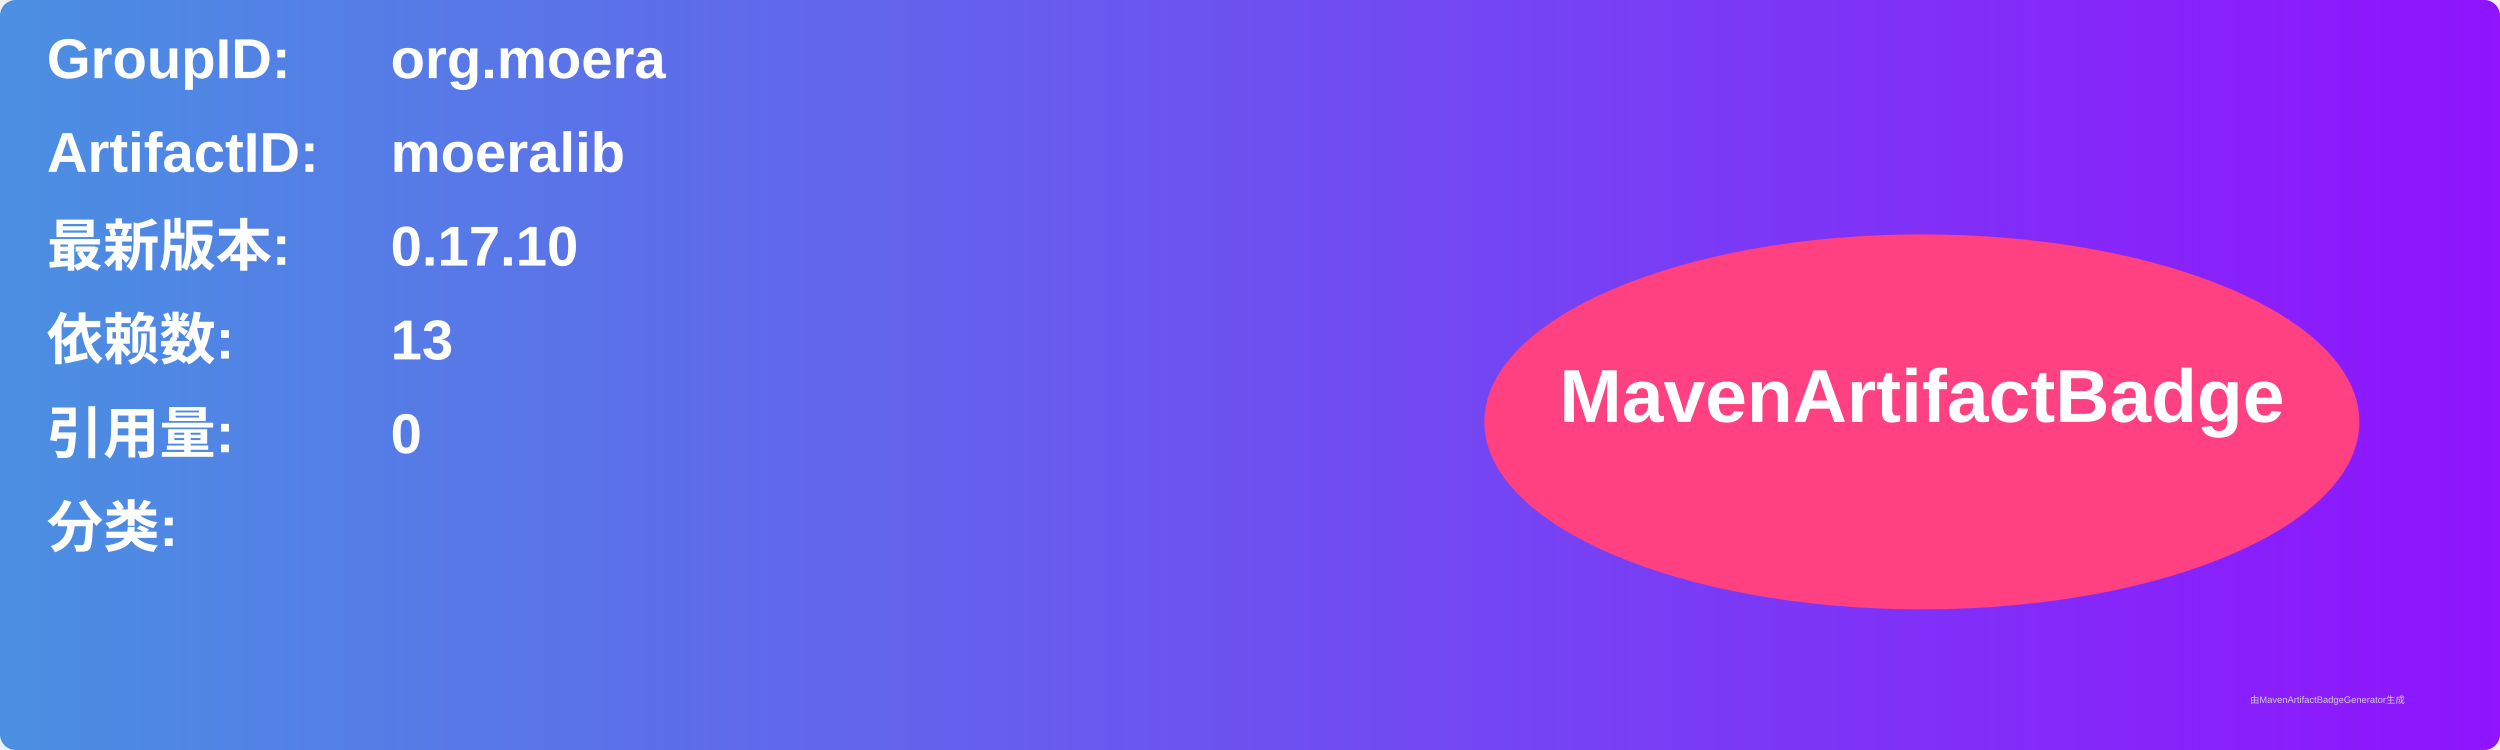
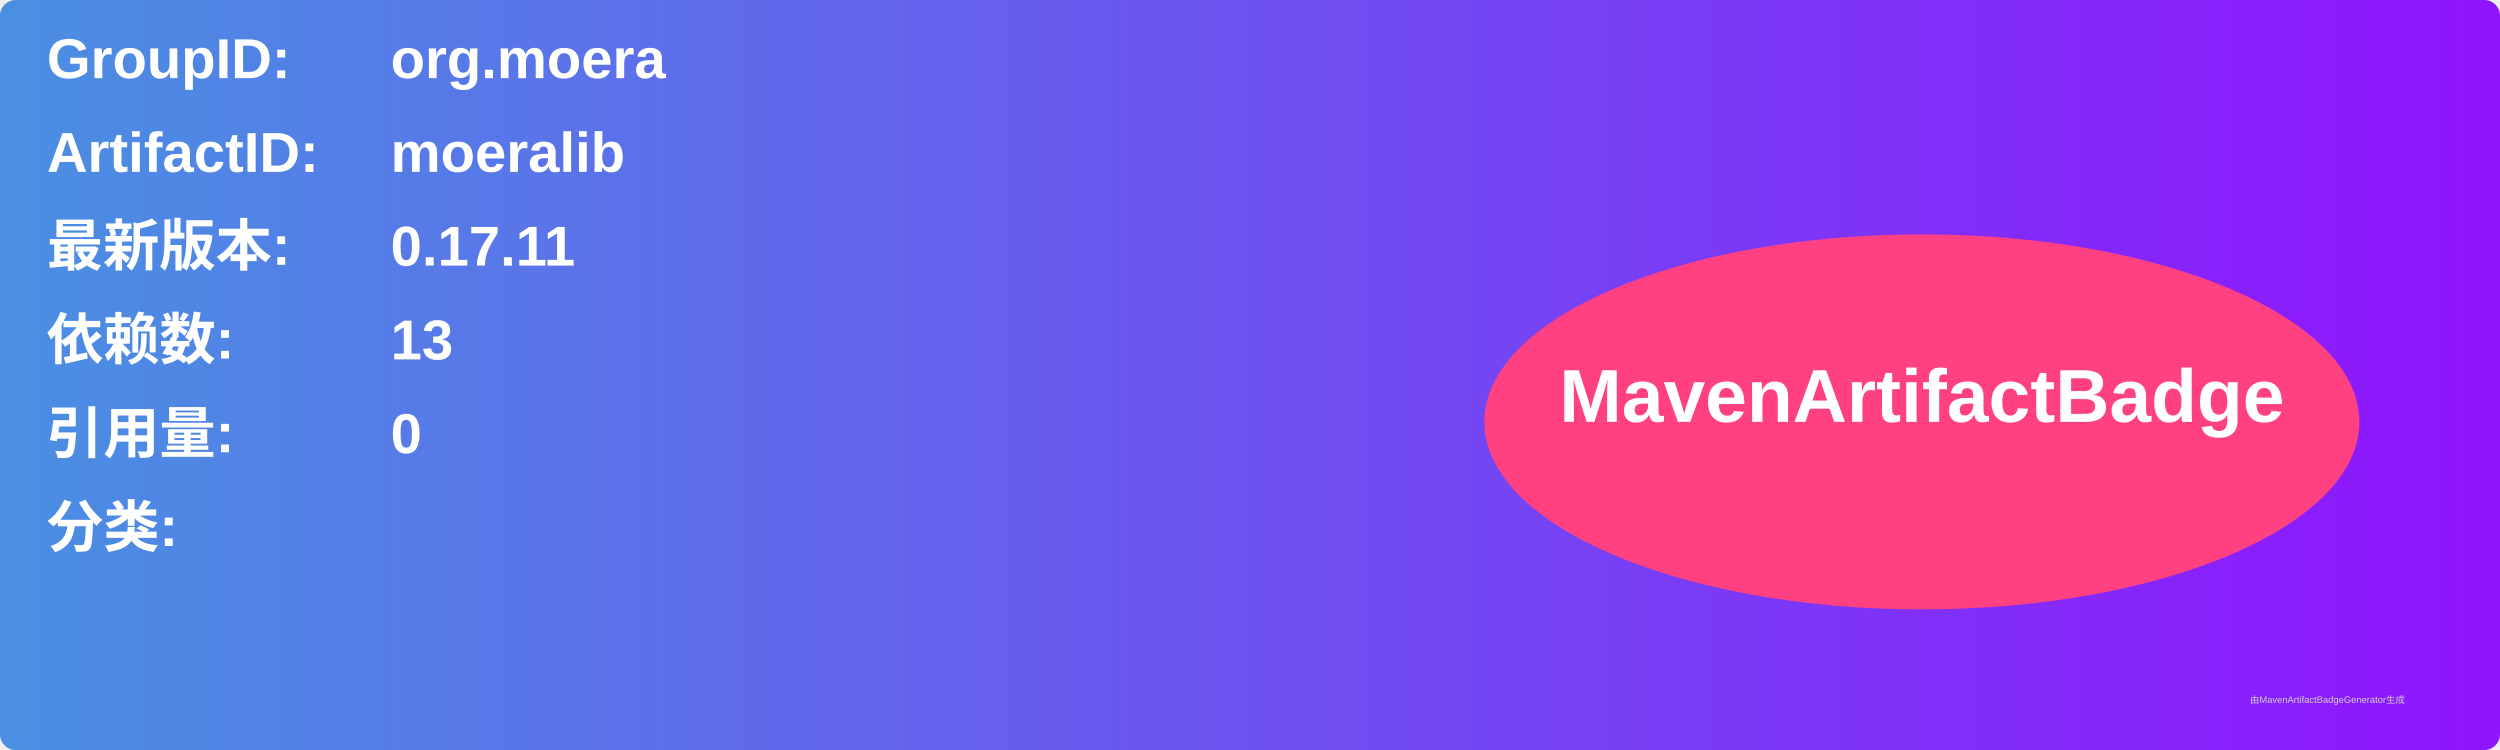
<svg xmlns="http://www.w3.org/2000/svg" width="800" height="240" viewBox="0 0 800 240">
  <linearGradient id="grad" x1="0%" y1="0%" x2="100%" y2="0%">
    <stop offset="0%" stop-color="#4a90e2" />
    <stop offset="100%" stop-color="#9013fe" />
  </linearGradient>
  <rect width="100%" height="100%" rx="5" ry="5" fill="url(#grad)" />
  <g transform="translate(15, 15)">
    <text x="0" y="10" font-family="Arial" font-size="18" fill="white" font-weight="bold" width="260">GroupID:</text>
    <text x="110" y="10" font-family="Arial" font-size="18" fill="white" font-weight="bold" width="460">org.moera</text>
    <text x="0" y="40" font-family="Arial" font-size="18" fill="white" font-weight="bold" width="260">ArtifactID:</text>
    <text x="110" y="40" font-family="Arial" font-size="18" fill="white" font-weight="bold" width="460">moeralib</text>
    <text x="0" y="70" font-family="Arial" font-size="18" fill="white" font-weight="bold">最新版本:</text>
    <text x="110" y="70" font-family="Arial" font-size="18" fill="white" font-weight="bold">
-       <tspan font-weight="bold">0.17.10</tspan>
+       <tspan font-weight="bold">0.17.11</tspan>
    </text>
    <text x="0" y="100" font-family="Arial" font-size="18" fill="white" font-weight="bold">依赖数: </text>
    <text x="110" y="100" font-family="Arial" font-size="18" fill="white">
      <tspan font-weight="bold">13</tspan>
    </text>
    <text x="0" y="130" font-family="Arial" font-size="18" fill="white" font-weight="bold">引用量: </text>
    <text x="110" y="130" font-family="Arial" font-size="18" fill="white">
      <tspan font-weight="bold">0</tspan>
    </text>
    <text x="0" y="160" font-family="Arial" font-size="18" fill="white" font-weight="bold">分类:</text>
    <text x="10" y="190" font-family="Arial" font-size="10" fill="white">
      <tspan font-weight="bold" />
    </text>
    <ellipse cx="600" cy="120" rx="140" ry="60" fill="#ff4081" />
    <text x="600" y="120" text-anchor="middle" font-family="Arial" font-size="24" fill="white" font-weight="bold">MavenArtifactBadge</text>
  </g>
  <text x="720" y="225" font-family="Arial" font-size="3" fill="#d0d0d0">由MavenArtifactBadgeGenerator生成</text>
</svg>
